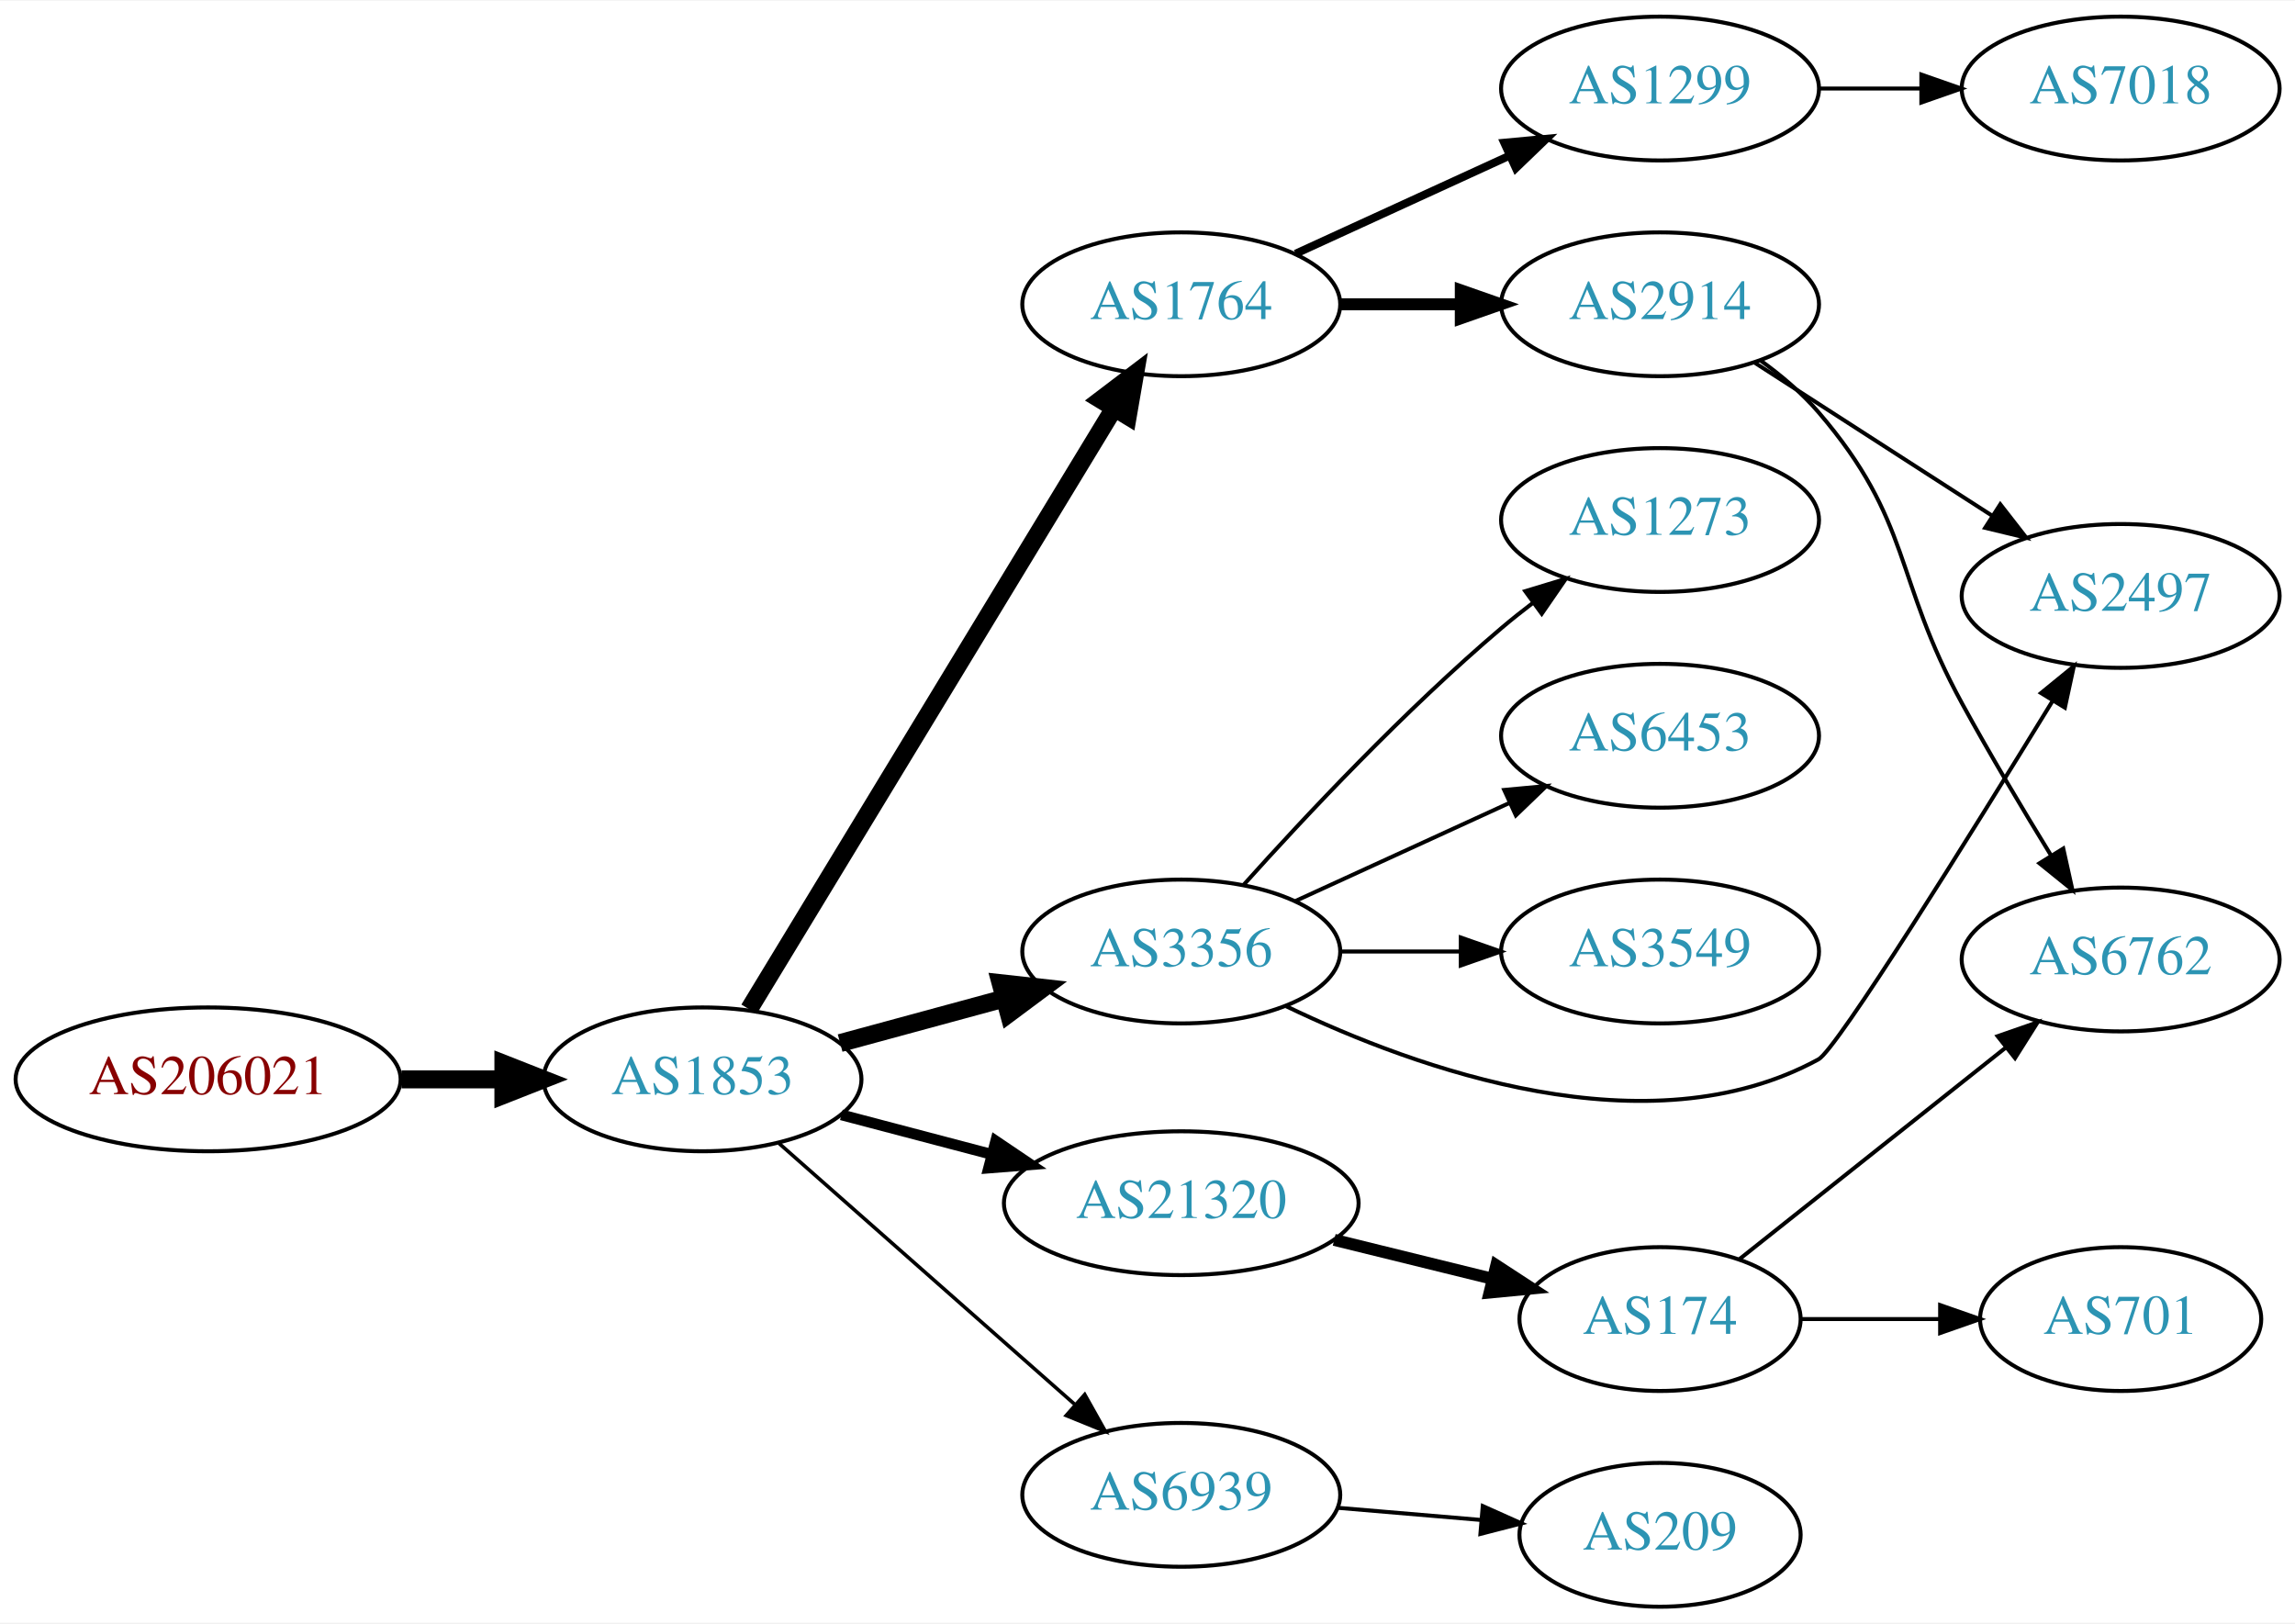
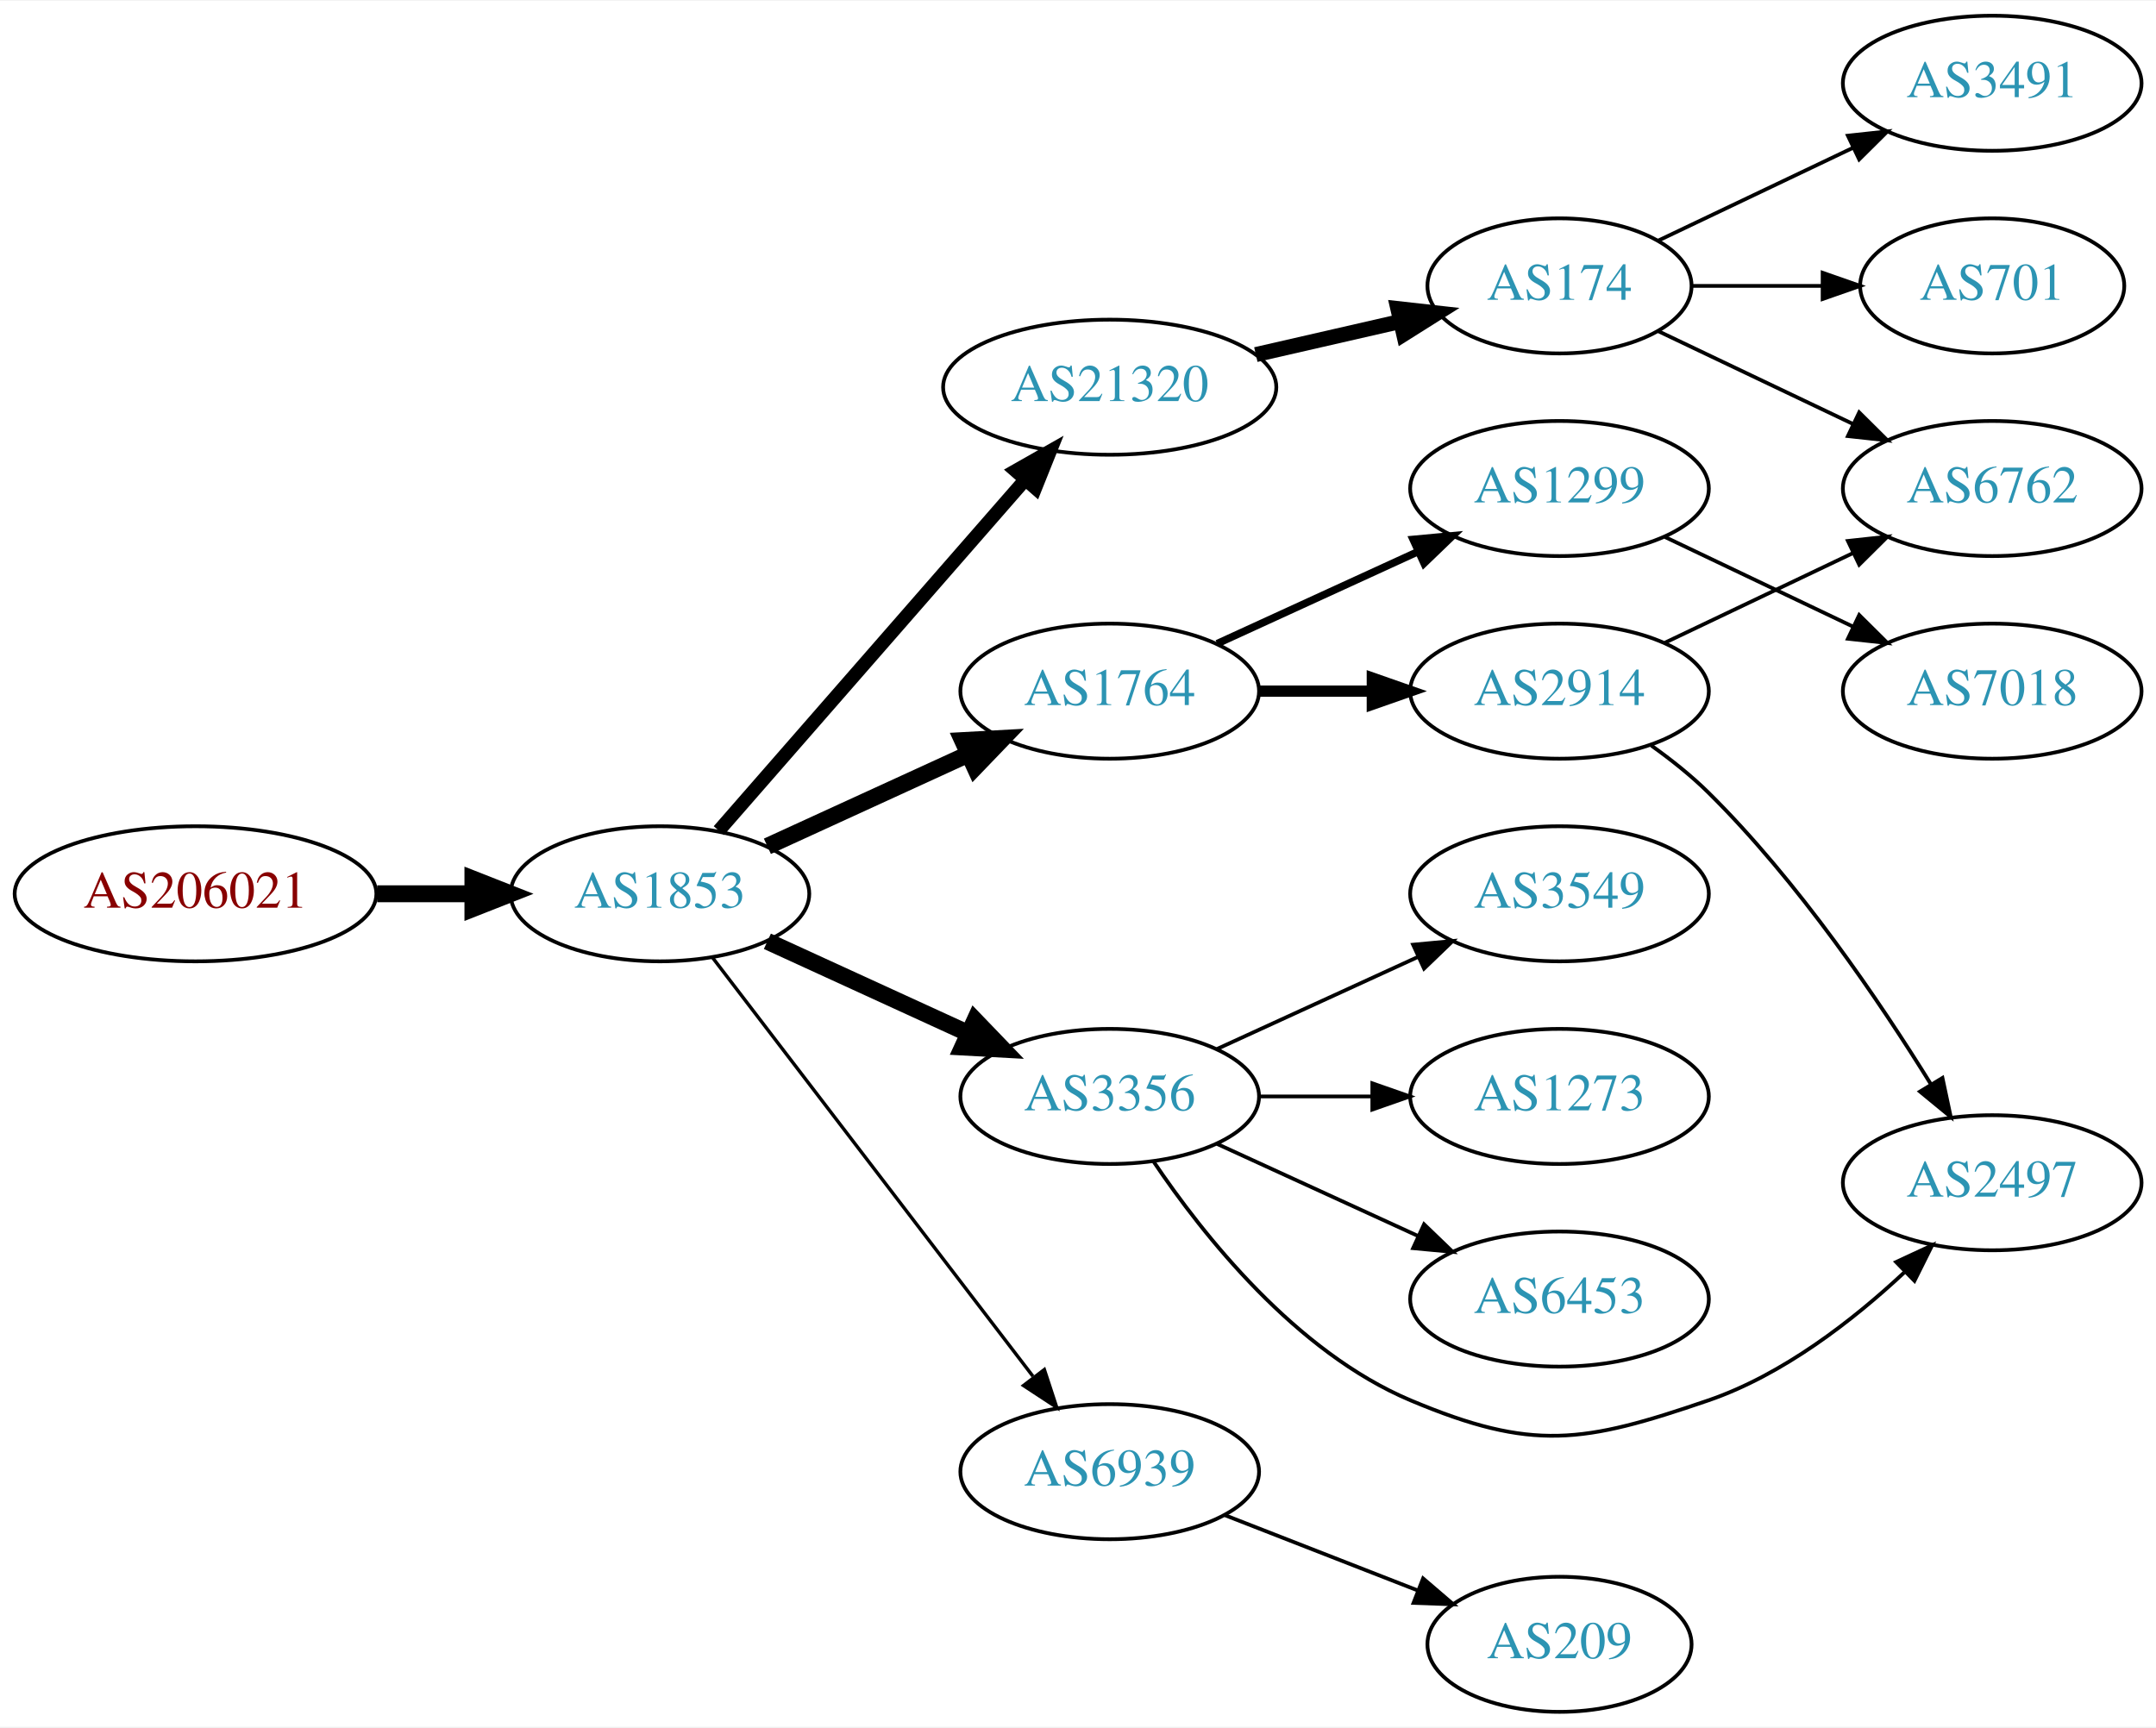
- <svg xmlns="http://www.w3.org/2000/svg" xmlns:xlink="http://www.w3.org/1999/xlink" width="574pt" height="406pt" viewBox="0.00 0.00 574.46 406.00">
-   <g id="graph0" class="graph" transform="scale(1 1) rotate(0) translate(4 402)">
-     <polygon fill="white" stroke="none" points="-4,4 -4,-402 570.463,-402 570.463,4 -4,4" />
+ <svg xmlns="http://www.w3.org/2000/svg" xmlns:xlink="http://www.w3.org/1999/xlink" width="574pt" height="460pt" viewBox="0.00 0.00 574.46 460.00">
+   <g id="graph0" class="graph" transform="scale(1 1) rotate(0) translate(4 456)">
+     <polygon fill="white" stroke="none" points="-4,4 -4,-456 570.463,-456 570.463,4 -4,4" />
    <g id="node1" class="node">
      <g id="a_node1">
        <a xlink:href="/asn/206021" xlink:title="AS206021 ~ Wirtschaftskammer Steiermark [AT]">
-           <ellipse fill="#ffffff" stroke="black" cx="48.096" cy="-132" rx="48.192" ry="18" />
-           <text text-anchor="middle" x="48.096" y="-128.3" font-family="Times,serif" font-size="14.00" fill="#880000">AS206021</text>
+           <ellipse fill="#ffffff" stroke="black" cx="48.096" cy="-218" rx="48.192" ry="18" />
+           <text text-anchor="middle" x="48.096" y="-214.3" font-family="Times,serif" font-size="14.00" fill="#880000">AS206021</text>
        </a>
      </g>
    </g>
    <g id="node2" class="node">
      <g id="a_node2">
        <a xlink:href="/asn/1853" xlink:title="AS1853 ~ ACOnet Backbone [AT]">
-           <ellipse fill="#ffffff" stroke="black" cx="171.838" cy="-132" rx="39.794" ry="18" />
-           <text text-anchor="middle" x="171.838" y="-128.3" font-family="Times,serif" font-size="14.00" fill="#2c94b3">AS1853</text>
+           <ellipse fill="#ffffff" stroke="black" cx="171.838" cy="-218" rx="39.794" ry="18" />
+           <text text-anchor="middle" x="171.838" y="-214.3" font-family="Times,serif" font-size="14.00" fill="#2c94b3">AS1853</text>
        </a>
      </g>
    </g>
    <g id="edge1" class="edge">
-       <path fill="none" stroke="black" stroke-width="4.5" d="M96.513,-132C104.867,-132 113.577,-132 121.969,-132" />
-       <polygon fill="black" stroke="black" stroke-width="4.5" points="122.004,-135.938 132.004,-132 122.004,-128.063 122.004,-135.938" />
+       <path fill="none" stroke="black" stroke-width="4.5" d="M96.513,-218C104.867,-218 113.577,-218 121.969,-218" />
+       <polygon fill="black" stroke="black" stroke-width="4.5" points="122.004,-221.938 132.004,-218 122.004,-214.063 122.004,-221.938" />
    </g>
    <g id="node3" class="node">
      <g id="a_node3">
-         <a xlink:href="/asn/1764" xlink:title="AS1764 ~ NEXTLAYER-AS [AT]">
-           <ellipse fill="#ffffff" stroke="black" cx="291.681" cy="-326" rx="39.794" ry="18" />
-           <text text-anchor="middle" x="291.681" y="-322.3" font-family="Times,serif" font-size="14.00" fill="#2c94b3">AS1764</text>
+         <a xlink:href="/asn/21320" xlink:title="AS21320 ~ GEANT Vereniging [EU]">
+           <ellipse fill="#ffffff" stroke="black" cx="291.681" cy="-353" rx="44.393" ry="18" />
+           <text text-anchor="middle" x="291.681" y="-349.3" font-family="Times,serif" font-size="14.00" fill="#2c94b3">AS21320</text>
        </a>
      </g>
    </g>
    <g id="edge2" class="edge">
-       <path fill="none" stroke="black" stroke-width="4.5" d="M183.504,-149.558C204.318,-183.825 250.444,-259.76 274.841,-299.923" />
-       <polygon fill="black" stroke="black" stroke-width="4.5" points="271.567,-302.119 280.124,-308.621 278.298,-298.03 271.567,-302.119" />
+       <path fill="none" stroke="black" stroke-width="3.6" d="M187.525,-234.825C208.077,-258.37 245.553,-301.302 269.23,-328.426" />
+       <polygon fill="black" stroke="black" stroke-width="3.6" points="266.596,-330.731 275.809,-335.963 271.869,-326.128 266.596,-330.731" />
    </g>
    <g id="node4" class="node">
      <g id="a_node4">
-         <a xlink:href="/asn/6939" xlink:title="AS6939 ~ Hurricane Electric LLC [US]">
-           <ellipse fill="#ffffff" stroke="black" cx="291.681" cy="-28" rx="39.794" ry="18" />
-           <text text-anchor="middle" x="291.681" y="-24.3" font-family="Times,serif" font-size="14.00" fill="#2c94b3">AS6939</text>
-         </a>
-       </g>
-     </g>
-     <g id="edge3" class="edge">
-       <path fill="none" stroke="black" stroke-width="0.9" d="M190.993,-115.978C210.773,-98.521 242.576,-70.454 264.93,-50.726" />
-       <polygon fill="black" stroke="black" stroke-width="0.9" points="267.517,-53.111 272.699,-43.87 262.885,-47.862 267.517,-53.111" />
-     </g>
-     <g id="node5" class="node">
-       <g id="a_node5">
        <a xlink:href="/asn/3356" xlink:title="AS3356 ~ Level 3 Parent, LLC [US]">
          <ellipse fill="#ffffff" stroke="black" cx="291.681" cy="-164" rx="39.794" ry="18" />
          <text text-anchor="middle" x="291.681" y="-160.3" font-family="Times,serif" font-size="14.00" fill="#2c94b3">AS3356</text>
        </a>
      </g>
    </g>
+     <g id="edge3" class="edge">
+       <path fill="none" stroke="black" stroke-width="4.5" d="M200.467,-205.339C216.424,-198.027 236.694,-188.739 253.977,-180.819" />
+       <polygon fill="black" stroke="black" stroke-width="4.5" points="255.774,-184.327 263.225,-176.581 252.493,-177.168 255.774,-184.327" />
+     </g>
+     <g id="node5" class="node">
+       <g id="a_node5">
+         <a xlink:href="/asn/1764" xlink:title="AS1764 ~ NEXTLAYER-AS [AT]">
+           <ellipse fill="#ffffff" stroke="black" cx="291.681" cy="-272" rx="39.794" ry="18" />
+           <text text-anchor="middle" x="291.681" y="-268.3" font-family="Times,serif" font-size="14.00" fill="#2c94b3">AS1764</text>
+         </a>
+       </g>
+     </g>
    <g id="edge4" class="edge">
-       <path fill="none" stroke="black" stroke-width="4.5" d="M206.292,-141.084C218.98,-144.53 233.62,-148.505 247.106,-152.167" />
-       <polygon fill="black" stroke="black" stroke-width="4.5" points="246.461,-156.072 257.143,-154.893 248.524,-148.472 246.461,-156.072" />
+       <path fill="none" stroke="black" stroke-width="4.5" d="M200.467,-230.661C216.424,-237.973 236.694,-247.261 253.977,-255.181" />
+       <polygon fill="black" stroke="black" stroke-width="4.5" points="252.493,-258.832 263.225,-259.419 255.774,-251.673 252.493,-258.832" />
    </g>
    <g id="node6" class="node">
      <g id="a_node6">
-         <a xlink:href="/asn/21320" xlink:title="AS21320 ~ GEANT Vereniging [EU]">
-           <ellipse fill="#ffffff" stroke="black" cx="291.681" cy="-101" rx="44.393" ry="18" />
-           <text text-anchor="middle" x="291.681" y="-97.3" font-family="Times,serif" font-size="14.00" fill="#2c94b3">AS21320</text>
+         <a xlink:href="/asn/6939" xlink:title="AS6939 ~ Hurricane Electric LLC [US]">
+           <ellipse fill="#ffffff" stroke="black" cx="291.681" cy="-64" rx="39.794" ry="18" />
+           <text text-anchor="middle" x="291.681" y="-60.3" font-family="Times,serif" font-size="14.00" fill="#2c94b3">AS6939</text>
        </a>
      </g>
    </g>
    <g id="edge5" class="edge">
-       <path fill="none" stroke="black" stroke-width="2.7" d="M206.607,-123.117C218.306,-120.039 231.634,-116.533 244.176,-113.234" />
-       <polygon fill="black" stroke="black" stroke-width="2.7" points="245.238,-116.573 254.019,-110.644 243.458,-109.804 245.238,-116.573" />
+       <path fill="none" stroke="black" stroke-width="0.9" d="M185.899,-200.931C206.605,-173.873 247.082,-120.976 271.217,-89.436" />
+       <polygon fill="black" stroke="black" stroke-width="0.9" points="274.263,-91.214 277.561,-81.145 268.704,-86.96 274.263,-91.214" />
    </g>
    <g id="node7" class="node">
      <g id="a_node7">
-         <a xlink:href="/asn/2914" xlink:title="AS2914 ~ NTT America, Inc. [US]">
-           <ellipse fill="#ffffff" stroke="black" cx="411.523" cy="-326" rx="39.794" ry="18" />
-           <text text-anchor="middle" x="411.523" y="-322.3" font-family="Times,serif" font-size="14.00" fill="#2c94b3">AS2914</text>
+         <a xlink:href="/asn/174" xlink:title="AS174 ~ Cogent Communications [US]">
+           <ellipse fill="#ffffff" stroke="black" cx="411.523" cy="-380" rx="35.194" ry="18" />
+           <text text-anchor="middle" x="411.523" y="-376.3" font-family="Times,serif" font-size="14.00" fill="#2c94b3">AS174</text>
        </a>
      </g>
    </g>
    <g id="edge6" class="edge">
-       <path fill="none" stroke="black" stroke-width="3" d="M331.593,-326C341.146,-326 351.496,-326 361.459,-326" />
-       <polygon fill="black" stroke="black" stroke-width="3" points="361.651,-329.5 371.651,-326 361.651,-322.5 361.651,-329.5" />
-     </g>
-     <g id="node8" class="node">
-       <g id="a_node8">
-         <a xlink:href="/asn/1299" xlink:title="AS1299 ~ Telia Carrier [EU]">
-           <ellipse fill="#ffffff" stroke="black" cx="411.523" cy="-380" rx="39.794" ry="18" />
-           <text text-anchor="middle" x="411.523" y="-376.3" font-family="Times,serif" font-size="14.00" fill="#2c94b3">AS1299</text>
-         </a>
-       </g>
-     </g>
-     <g id="edge7" class="edge">
-       <path fill="none" stroke="black" stroke-width="2" d="M320.309,-338.661C336.266,-345.973 356.537,-355.261 373.82,-363.181" />
-       <polygon fill="black" stroke="black" stroke-width="2" points="372.518,-366.435 383.067,-367.419 375.434,-360.071 372.518,-366.435" />
+       <path fill="none" stroke="black" stroke-width="4" d="M330.615,-361.692C342.932,-364.514 356.657,-367.658 369.208,-370.534" />
+       <polygon fill="black" stroke="black" stroke-width="4" points="368.443,-373.949 378.972,-372.771 370.007,-367.126 368.443,-373.949" />
    </g>
    <g id="node11" class="node">
      <g id="a_node11">
+         <a xlink:href="/asn/2497" xlink:title="AS2497 ~ Internet Initiative Japan Inc. [JP]">
+           <ellipse fill="#ffffff" stroke="black" cx="526.816" cy="-141" rx="39.794" ry="18" />
+           <text text-anchor="middle" x="526.816" y="-137.3" font-family="Times,serif" font-size="14.00" fill="#2c94b3">AS2497</text>
+         </a>
+       </g>
+     </g>
+     <g id="edge10" class="edge">
+       <path fill="none" stroke="black" d="M303.289,-146.76C316.54,-127.063 341.241,-95.892 371.877,-83 404.359,-69.331 417.833,-71.571 451.17,-83 471.025,-89.807 489.673,-104.29 503.364,-117.079" />
+       <polygon fill="black" stroke="black" points="501.217,-119.874 510.824,-124.343 506.101,-114.859 501.217,-119.874" />
+     </g>
+     <g id="node12" class="node">
+       <g id="a_node12">
+         <a xlink:href="/asn/1273" xlink:title="AS1273 ~ Vodafone Group PLC [EU]">
+           <ellipse fill="#ffffff" stroke="black" cx="411.523" cy="-164" rx="39.794" ry="18" />
+           <text text-anchor="middle" x="411.523" y="-160.3" font-family="Times,serif" font-size="14.00" fill="#2c94b3">AS1273</text>
+         </a>
+       </g>
+     </g>
+     <g id="edge11" class="edge">
+       <path fill="none" stroke="black" d="M331.593,-164C341.146,-164 351.496,-164 361.459,-164" />
+       <polygon fill="black" stroke="black" points="361.651,-167.5 371.651,-164 361.651,-160.5 361.651,-167.5" />
+     </g>
+     <g id="node13" class="node">
+       <g id="a_node13">
+         <a xlink:href="/asn/6453" xlink:title="AS6453 ~ TATA COMMUNICATIONS (AMERICA) INC [US]">
+           <ellipse fill="#ffffff" stroke="black" cx="411.523" cy="-110" rx="39.794" ry="18" />
+           <text text-anchor="middle" x="411.523" y="-106.3" font-family="Times,serif" font-size="14.00" fill="#2c94b3">AS6453</text>
+         </a>
+       </g>
+     </g>
+     <g id="edge12" class="edge">
+       <path fill="none" stroke="black" d="M320.309,-151.339C336.266,-144.027 356.537,-134.739 373.82,-126.819" />
+       <polygon fill="black" stroke="black" points="375.434,-129.929 383.067,-122.581 372.518,-123.565 375.434,-129.929" />
+     </g>
+     <g id="node14" class="node">
+       <g id="a_node14">
+         <a xlink:href="/asn/3549" xlink:title="AS3549 ~ Level 3 Parent, LLC [US]">
+           <ellipse fill="#ffffff" stroke="black" cx="411.523" cy="-218" rx="39.794" ry="18" />
+           <text text-anchor="middle" x="411.523" y="-214.3" font-family="Times,serif" font-size="14.00" fill="#2c94b3">AS3549</text>
+         </a>
+       </g>
+     </g>
+     <g id="edge13" class="edge">
+       <path fill="none" stroke="black" d="M320.309,-176.661C336.266,-183.973 356.537,-193.261 373.82,-201.181" />
+       <polygon fill="black" stroke="black" points="372.518,-204.435 383.067,-205.419 375.434,-198.071 372.518,-204.435" />
+     </g>
+     <g id="node15" class="node">
+       <g id="a_node15">
+         <a xlink:href="/asn/2914" xlink:title="AS2914 ~ NTT America, Inc. [US]">
+           <ellipse fill="#ffffff" stroke="black" cx="411.523" cy="-272" rx="39.794" ry="18" />
+           <text text-anchor="middle" x="411.523" y="-268.3" font-family="Times,serif" font-size="14.00" fill="#2c94b3">AS2914</text>
+         </a>
+       </g>
+     </g>
+     <g id="edge14" class="edge">
+       <path fill="none" stroke="black" stroke-width="3" d="M331.593,-272C341.146,-272 351.496,-272 361.459,-272" />
+       <polygon fill="black" stroke="black" stroke-width="3" points="361.651,-275.5 371.651,-272 361.651,-268.5 361.651,-275.5" />
+     </g>
+     <g id="node16" class="node">
+       <g id="a_node16">
+         <a xlink:href="/asn/1299" xlink:title="AS1299 ~ Telia Carrier [EU]">
+           <ellipse fill="#ffffff" stroke="black" cx="411.523" cy="-326" rx="39.794" ry="18" />
+           <text text-anchor="middle" x="411.523" y="-322.3" font-family="Times,serif" font-size="14.00" fill="#2c94b3">AS1299</text>
+         </a>
+       </g>
+     </g>
+     <g id="edge15" class="edge">
+       <path fill="none" stroke="black" stroke-width="2" d="M320.309,-284.661C336.266,-291.973 356.537,-301.261 373.82,-309.181" />
+       <polygon fill="black" stroke="black" stroke-width="2" points="372.518,-312.435 383.067,-313.419 375.434,-306.071 372.518,-312.435" />
+     </g>
+     <g id="node17" class="node">
+       <g id="a_node17">
        <a xlink:href="/asn/209" xlink:title="AS209 ~ CenturyLink Communications, LLC [US]">
          <ellipse fill="#ffffff" stroke="black" cx="411.523" cy="-18" rx="35.194" ry="18" />
          <text text-anchor="middle" x="411.523" y="-14.3" font-family="Times,serif" font-size="14.00" fill="#2c94b3">AS209</text>
        </a>
      </g>
    </g>
-     <g id="edge10" class="edge">
-       <path fill="none" stroke="black" d="M330.941,-24.753C342.376,-23.783 355,-22.712 366.76,-21.714" />
-       <polygon fill="black" stroke="black" points="367.152,-25.193 376.821,-20.86 366.561,-18.218 367.152,-25.193" />
+     <g id="edge18" class="edge">
+       <path fill="none" stroke="black" d="M322.417,-52.392C338.034,-46.296 357.311,-38.771 373.848,-32.316" />
+       <polygon fill="black" stroke="black" points="375.177,-35.555 383.219,-28.658 372.631,-29.034 375.177,-35.555" />
+     </g>
+     <g id="node8" class="node">
+       <g id="a_node8">
+         <a xlink:href="/asn/701" xlink:title="AS701 ~ UUNET [US]">
+           <ellipse fill="#ffffff" stroke="black" cx="526.816" cy="-380" rx="35.194" ry="18" />
+           <text text-anchor="middle" x="526.816" y="-376.3" font-family="Times,serif" font-size="14.00" fill="#2c94b3">AS701</text>
+         </a>
+       </g>
+     </g>
+     <g id="edge7" class="edge">
+       <path fill="none" stroke="black" d="M446.822,-380C457.692,-380 469.87,-380 481.347,-380" />
+       <polygon fill="black" stroke="black" points="481.634,-383.5 491.634,-380 481.634,-376.5 481.634,-383.5" />
    </g>
    <g id="node9" class="node">
      <g id="a_node9">
-         <a xlink:href="/asn/2497" xlink:title="AS2497 ~ Internet Initiative Japan Inc. [JP]">
-           <ellipse fill="#ffffff" stroke="black" cx="526.816" cy="-253" rx="39.794" ry="18" />
-           <text text-anchor="middle" x="526.816" y="-249.3" font-family="Times,serif" font-size="14.00" fill="#2c94b3">AS2497</text>
-         </a>
-       </g>
-     </g>
-     <g id="edge18" class="edge">
-       <path fill="none" stroke="black" d="M317.924,-150.304C350.64,-134.571 408.537,-113.737 451.17,-137 455.781,-139.516 489.152,-193.1 509.683,-226.55" />
-       <polygon fill="black" stroke="black" points="506.891,-228.692 515.099,-235.391 512.86,-225.036 506.891,-228.692" />
-     </g>
-     <g id="node15" class="node">
-       <g id="a_node15">
-         <a xlink:href="/asn/1273" xlink:title="AS1273 ~ Vodafone Group PLC [EU]">
-           <ellipse fill="#ffffff" stroke="black" cx="411.523" cy="-272" rx="39.794" ry="18" />
-           <text text-anchor="middle" x="411.523" y="-268.3" font-family="Times,serif" font-size="14.00" fill="#2c94b3">AS1273</text>
-         </a>
-       </g>
-     </g>
-     <g id="edge15" class="edge">
-       <path fill="none" stroke="black" d="M307.327,-180.725C322.627,-197.765 347.725,-224.523 371.877,-245 374.374,-247.117 377.034,-249.232 379.746,-251.293" />
-       <polygon fill="black" stroke="black" points="377.782,-254.194 387.922,-257.266 381.912,-248.541 377.782,-254.194" />
-     </g>
-     <g id="node16" class="node">
-       <g id="a_node16">
-         <a xlink:href="/asn/6453" xlink:title="AS6453 ~ TATA COMMUNICATIONS (AMERICA) INC [US]">
-           <ellipse fill="#ffffff" stroke="black" cx="411.523" cy="-218" rx="39.794" ry="18" />
-           <text text-anchor="middle" x="411.523" y="-214.3" font-family="Times,serif" font-size="14.00" fill="#2c94b3">AS6453</text>
-         </a>
-       </g>
-     </g>
-     <g id="edge16" class="edge">
-       <path fill="none" stroke="black" d="M320.309,-176.661C336.266,-183.973 356.537,-193.261 373.82,-201.181" />
-       <polygon fill="black" stroke="black" points="372.518,-204.435 383.067,-205.419 375.434,-198.071 372.518,-204.435" />
-     </g>
-     <g id="node17" class="node">
-       <g id="a_node17">
-         <a xlink:href="/asn/3549" xlink:title="AS3549 ~ Level 3 Parent, LLC [US]">
-           <ellipse fill="#ffffff" stroke="black" cx="411.523" cy="-164" rx="39.794" ry="18" />
-           <text text-anchor="middle" x="411.523" y="-160.3" font-family="Times,serif" font-size="14.00" fill="#2c94b3">AS3549</text>
-         </a>
-       </g>
-     </g>
-     <g id="edge17" class="edge">
-       <path fill="none" stroke="black" d="M331.593,-164C341.146,-164 351.496,-164 361.459,-164" />
-       <polygon fill="black" stroke="black" points="361.651,-167.5 371.651,-164 361.651,-160.5 361.651,-167.5" />
-     </g>
-     <g id="node13" class="node">
-       <g id="a_node13">
-         <a xlink:href="/asn/174" xlink:title="AS174 ~ Cogent Communications [US]">
-           <ellipse fill="#ffffff" stroke="black" cx="411.523" cy="-72" rx="35.194" ry="18" />
-           <text text-anchor="middle" x="411.523" y="-68.3" font-family="Times,serif" font-size="14.00" fill="#2c94b3">AS174</text>
-         </a>
-       </g>
-     </g>
-     <g id="edge12" class="edge">
-       <path fill="none" stroke="black" stroke-width="3" d="M329.967,-91.824C342.523,-88.734 356.602,-85.269 369.435,-82.111" />
-       <polygon fill="black" stroke="black" stroke-width="3" points="370.533,-85.446 379.407,-79.657 368.86,-78.648 370.533,-85.446" />
+         <a xlink:href="/asn/6762" xlink:title="AS6762 ~ TELECOM ITALIA SPARKLE S.p.A. [IT]">
+           <ellipse fill="#ffffff" stroke="black" cx="526.816" cy="-326" rx="39.794" ry="18" />
+           <text text-anchor="middle" x="526.816" y="-322.3" font-family="Times,serif" font-size="14.00" fill="#2c94b3">AS6762</text>
+         </a>
+       </g>
    </g>
    <g id="edge8" class="edge">
-       <path fill="none" stroke="black" d="M435.177,-311.403C452.235,-300.411 475.819,-285.215 494.654,-273.079" />
-       <polygon fill="black" stroke="black" points="496.691,-275.931 503.201,-267.572 492.899,-270.046 496.691,-275.931" />
+       <path fill="none" stroke="black" d="M437.948,-367.881C453.251,-360.587 472.974,-351.186 489.856,-343.14" />
+       <polygon fill="black" stroke="black" points="491.375,-346.293 498.896,-338.831 488.363,-339.974 491.375,-346.293" />
    </g>
    <g id="node10" class="node">
      <g id="a_node10">
-         <a xlink:href="/asn/6762" xlink:title="AS6762 ~ TELECOM ITALIA SPARKLE S.p.A. [IT]">
-           <ellipse fill="#ffffff" stroke="black" cx="526.816" cy="-162" rx="39.794" ry="18" />
-           <text text-anchor="middle" x="526.816" y="-158.3" font-family="Times,serif" font-size="14.00" fill="#2c94b3">AS6762</text>
+         <a xlink:href="/asn/3491" xlink:title="AS3491 ~ PCCW Global, Inc. [US]">
+           <ellipse fill="#ffffff" stroke="black" cx="526.816" cy="-434" rx="39.794" ry="18" />
+           <text text-anchor="middle" x="526.816" y="-430.3" font-family="Times,serif" font-size="14.00" fill="#2c94b3">AS3491</text>
        </a>
      </g>
    </g>
    <g id="edge9" class="edge">
-       <path fill="none" stroke="black" d="M436.56,-312.017C441.798,-308.242 447.01,-303.843 451.17,-299 474.738,-271.556 469.804,-257.735 487.17,-226 494.102,-213.332 502.308,-199.587 509.371,-188.093" />
-       <polygon fill="black" stroke="black" points="512.452,-189.766 514.745,-179.422 506.502,-186.079 512.452,-189.766" />
-     </g>
-     <g id="node12" class="node">
-       <g id="a_node12">
+       <path fill="none" stroke="black" d="M437.948,-392.119C453.251,-399.413 472.974,-408.814 489.856,-416.86" />
+       <polygon fill="black" stroke="black" points="488.363,-420.026 498.896,-421.169 491.375,-413.707 488.363,-420.026" />
+     </g>
+     <g id="edge16" class="edge">
+       <path fill="none" stroke="black" d="M439.66,-284.934C454.654,-292.081 473.475,-301.052 489.698,-308.785" />
+       <polygon fill="black" stroke="black" points="488.368,-312.028 498.901,-313.171 491.38,-305.709 488.368,-312.028" />
+     </g>
+     <g id="edge17" class="edge">
+       <path fill="none" stroke="black" d="M436.004,-257.498C441.264,-253.744 446.627,-249.485 451.17,-245 475.078,-221.394 496.779,-189.402 510.544,-167.159" />
+       <polygon fill="black" stroke="black" points="513.562,-168.932 515.766,-158.569 507.581,-165.296 513.562,-168.932" />
+     </g>
+     <g id="node18" class="node">
+       <g id="a_node18">
        <a xlink:href="/asn/7018" xlink:title="AS7018 ~ AT&amp;T Services, Inc. [US]">
-           <ellipse fill="#ffffff" stroke="black" cx="526.816" cy="-380" rx="39.794" ry="18" />
-           <text text-anchor="middle" x="526.816" y="-376.3" font-family="Times,serif" font-size="14.00" fill="#2c94b3">AS7018</text>
-         </a>
-       </g>
-     </g>
-     <g id="edge11" class="edge">
-       <path fill="none" stroke="black" d="M451.195,-380C459.398,-380 468.162,-380 476.694,-380" />
-       <polygon fill="black" stroke="black" points="476.934,-383.5 486.934,-380 476.933,-376.5 476.934,-383.5" />
-     </g>
-     <g id="edge14" class="edge">
-       <path fill="none" stroke="black" d="M431.486,-87.064C449.645,-101.49 477.26,-123.427 497.926,-139.844" />
-       <polygon fill="black" stroke="black" points="496.022,-142.802 506.029,-146.281 500.376,-137.321 496.022,-142.802" />
-     </g>
-     <g id="node14" class="node">
-       <g id="a_node14">
-         <a xlink:href="/asn/701" xlink:title="AS701 ~ UUNET [US]">
-           <ellipse fill="#ffffff" stroke="black" cx="526.816" cy="-72" rx="35.194" ry="18" />
-           <text text-anchor="middle" x="526.816" y="-68.3" font-family="Times,serif" font-size="14.00" fill="#2c94b3">AS701</text>
-         </a>
-       </g>
-     </g>
-     <g id="edge13" class="edge">
-       <path fill="none" stroke="black" d="M446.822,-72C457.692,-72 469.87,-72 481.347,-72" />
-       <polygon fill="black" stroke="black" points="481.634,-75.5 491.634,-72 481.634,-68.5 481.634,-75.5" />
+           <ellipse fill="#ffffff" stroke="black" cx="526.816" cy="-272" rx="39.794" ry="18" />
+           <text text-anchor="middle" x="526.816" y="-268.3" font-family="Times,serif" font-size="14.00" fill="#2c94b3">AS7018</text>
+         </a>
+       </g>
+     </g>
+     <g id="edge19" class="edge">
+       <path fill="none" stroke="black" d="M439.66,-313.066C454.654,-305.919 473.475,-296.948 489.698,-289.215" />
+       <polygon fill="black" stroke="black" points="491.38,-292.291 498.901,-284.829 488.368,-285.972 491.38,-292.291" />
    </g>
  </g>
</svg>
